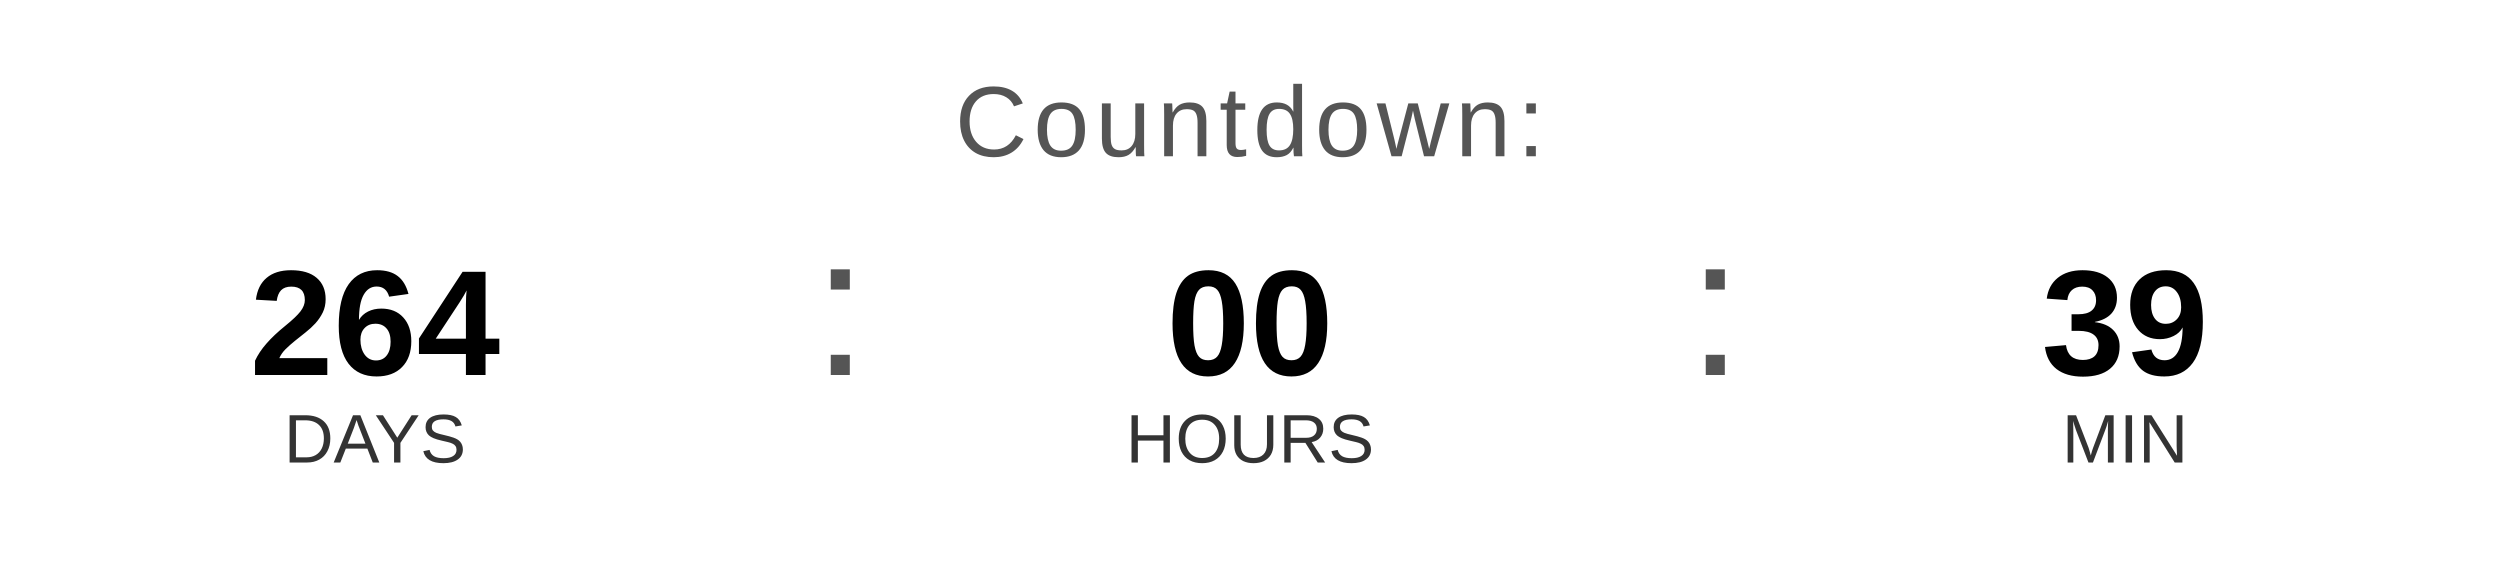
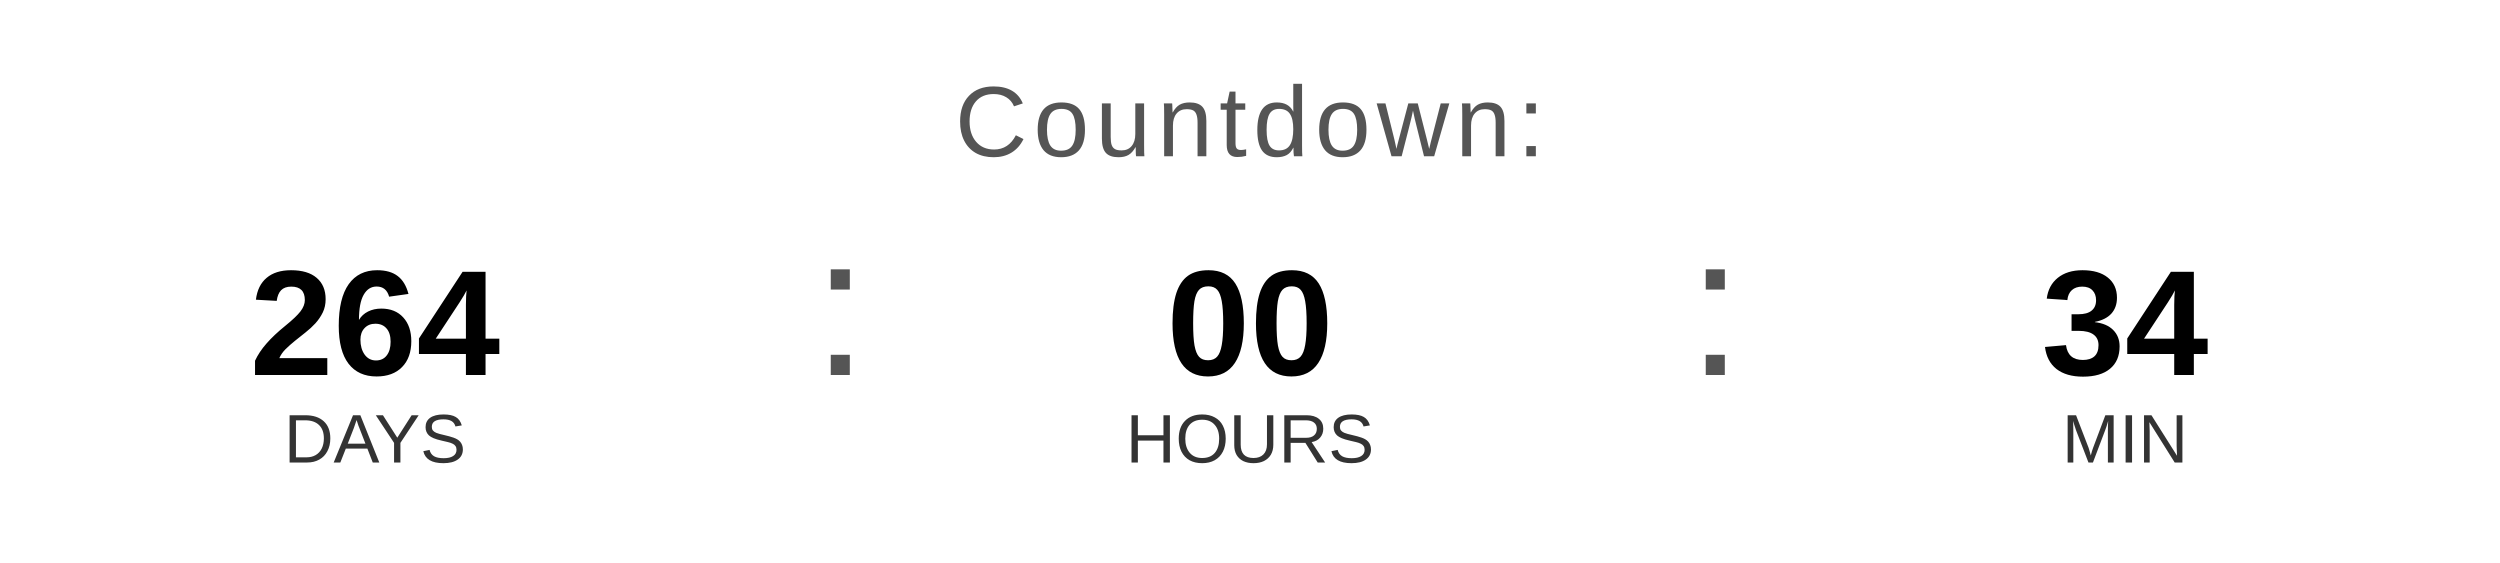
<svg xmlns="http://www.w3.org/2000/svg" width="400" height="90" viewBox="0 0 400 90">
  <text x="200" y="25" font-family="Arial, Helvetica, sans-serif" font-size="16" fill="#555555" text-anchor="middle" letter-spacing="1">
    Countdown:
  </text>
  <text x="60" y="60" font-family="Arial, Helvetica, sans-serif" font-size="24" font-weight="bold" fill="#000000" text-anchor="middle">264</text>
  <text x="60" y="74" font-family="Arial, Helvetica, sans-serif" font-size="11" fill="#333333" text-anchor="middle">DAYS</text>
  <text x="130" y="60" font-family="Arial, sans-serif" font-size="32" fill="#555555">:</text>
  <text x="200" y="60" font-family="Arial, Helvetica, sans-serif" font-size="24" font-weight="bold" fill="#000000" text-anchor="middle">00</text>
  <text x="200" y="74" font-family="Arial, Helvetica, sans-serif" font-size="11" fill="#333333" text-anchor="middle">HOURS</text>
  <text x="270" y="60" font-family="Arial, sans-serif" font-size="32" fill="#555555">:</text>
-   <text x="340" y="60" font-family="Arial, Helvetica, sans-serif" font-size="24" font-weight="bold" fill="#000000" text-anchor="middle">39</text>
+   <text x="340" y="60" font-family="Arial, Helvetica, sans-serif" font-size="24" font-weight="bold" fill="#000000" text-anchor="middle">34</text>
  <text x="340" y="74" font-family="Arial, Helvetica, sans-serif" font-size="11" fill="#333333" text-anchor="middle">MIN</text>
</svg>
